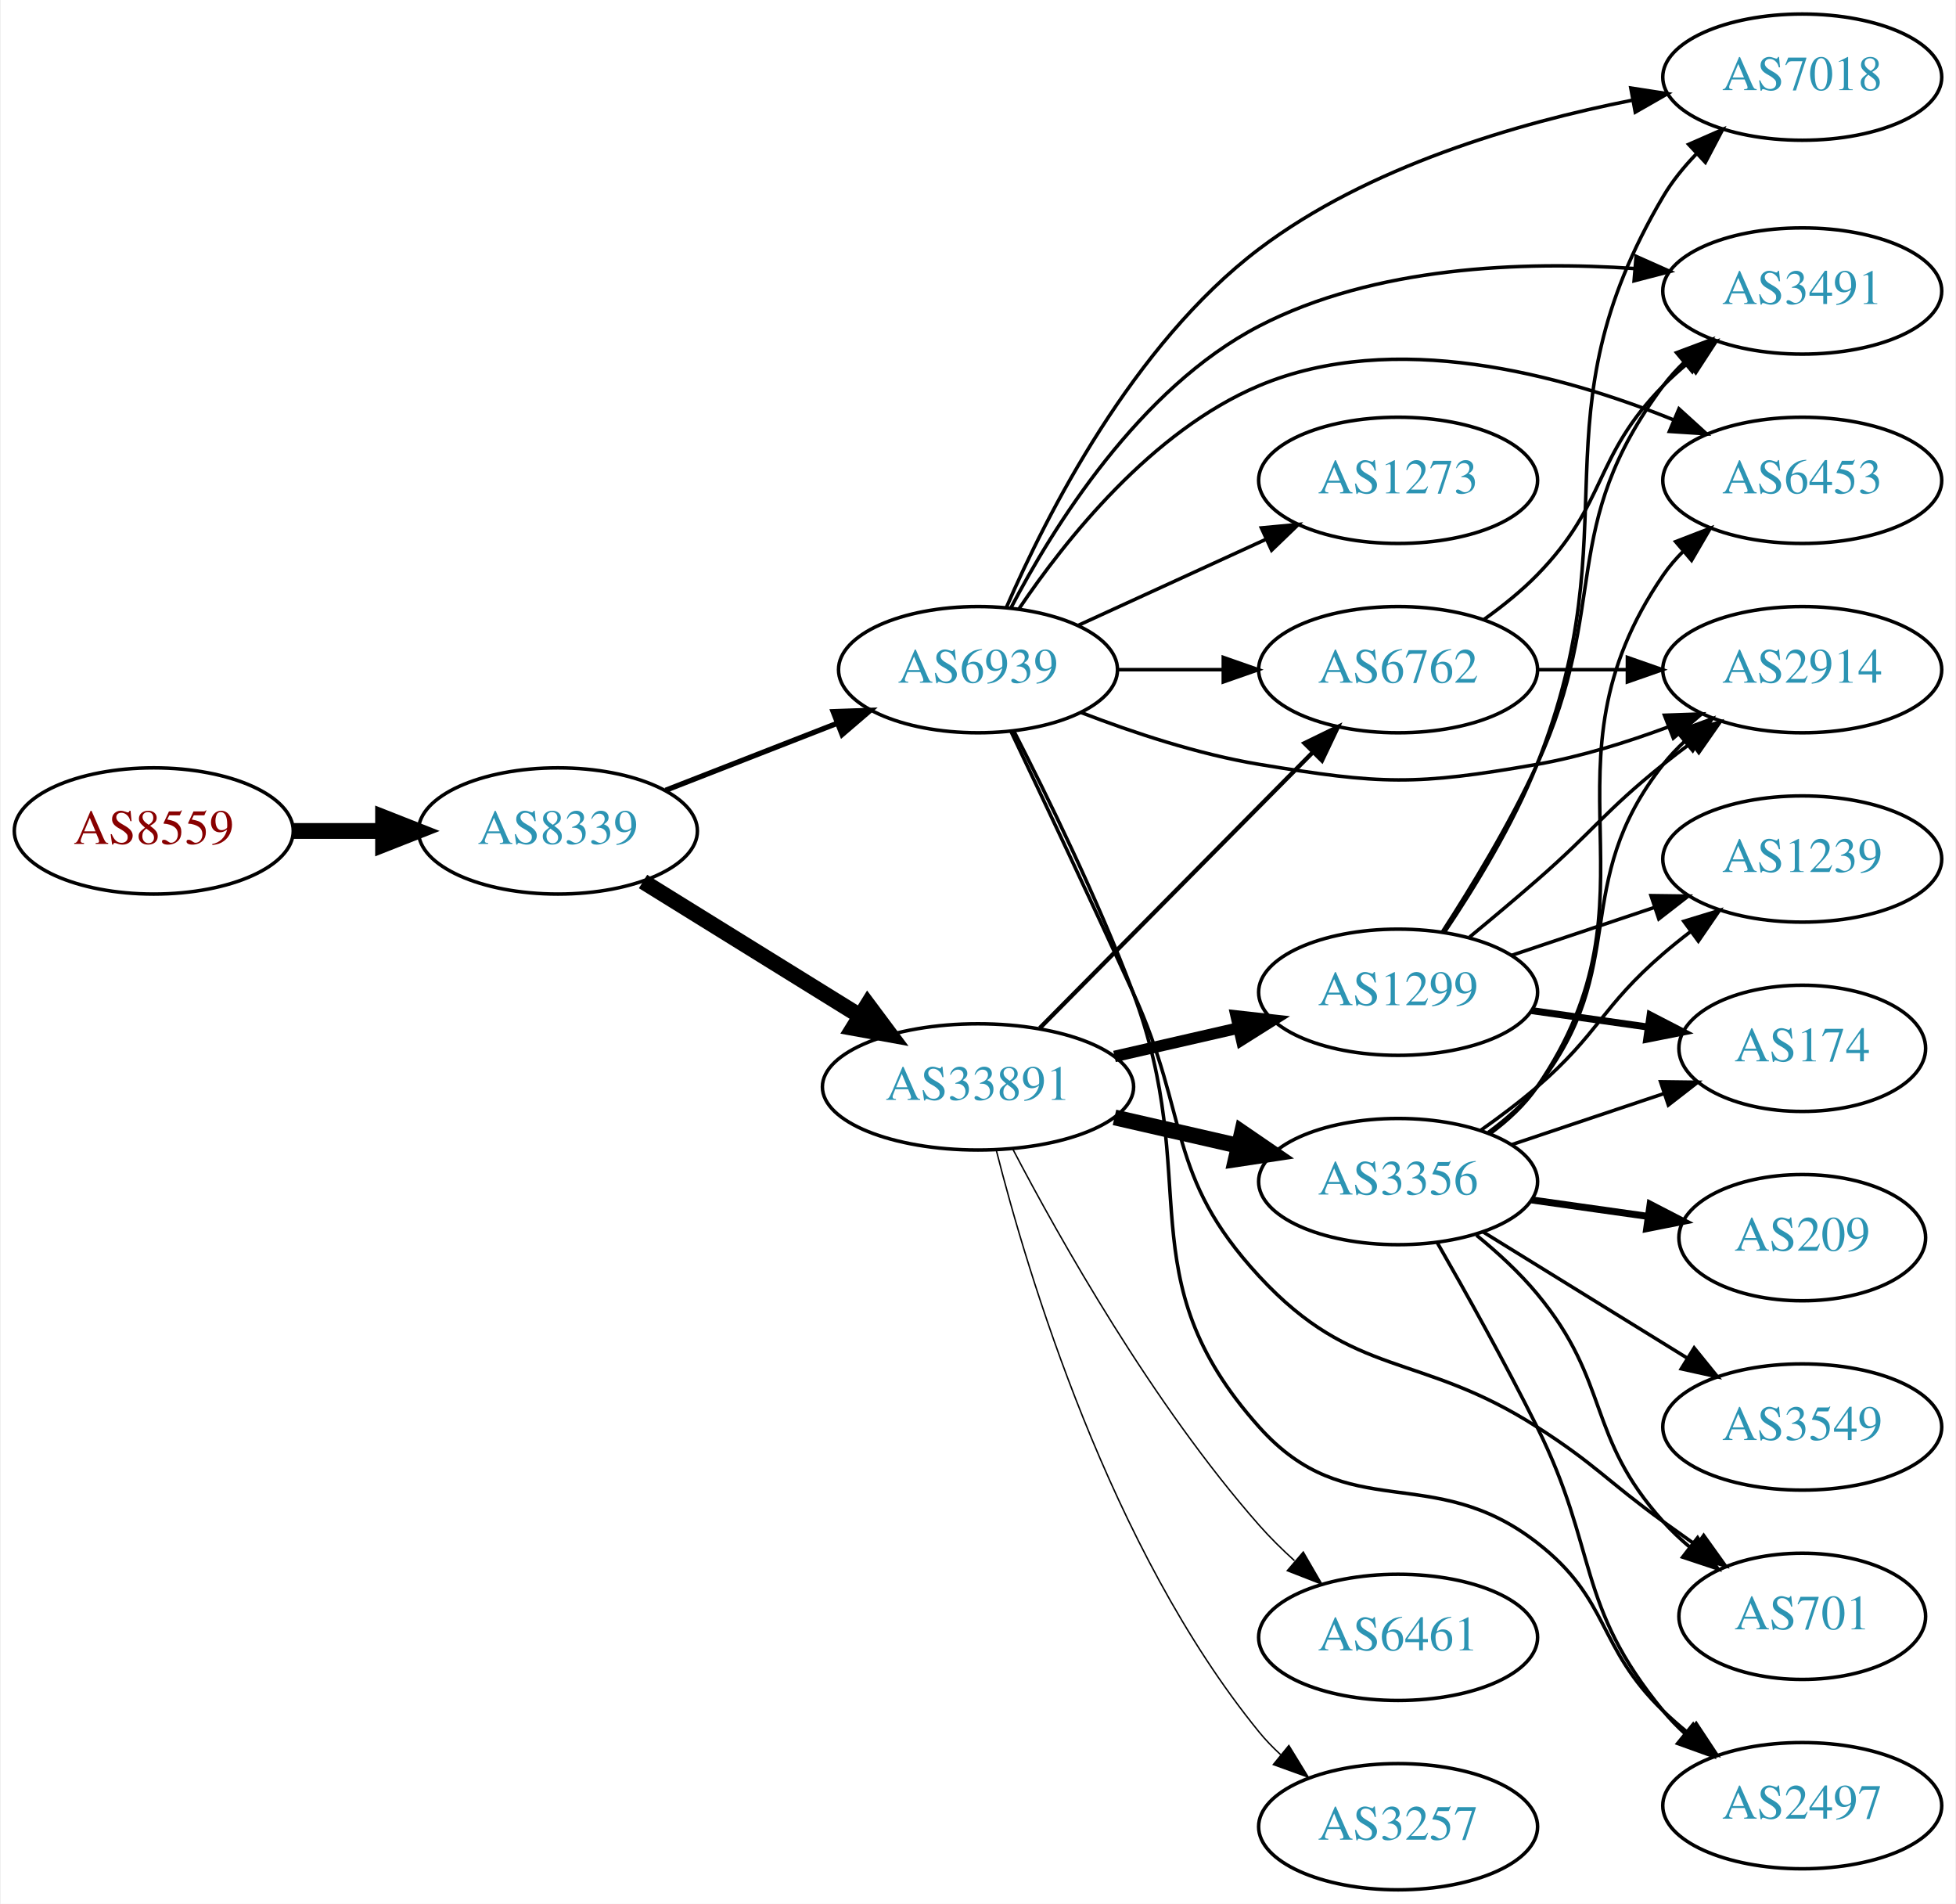
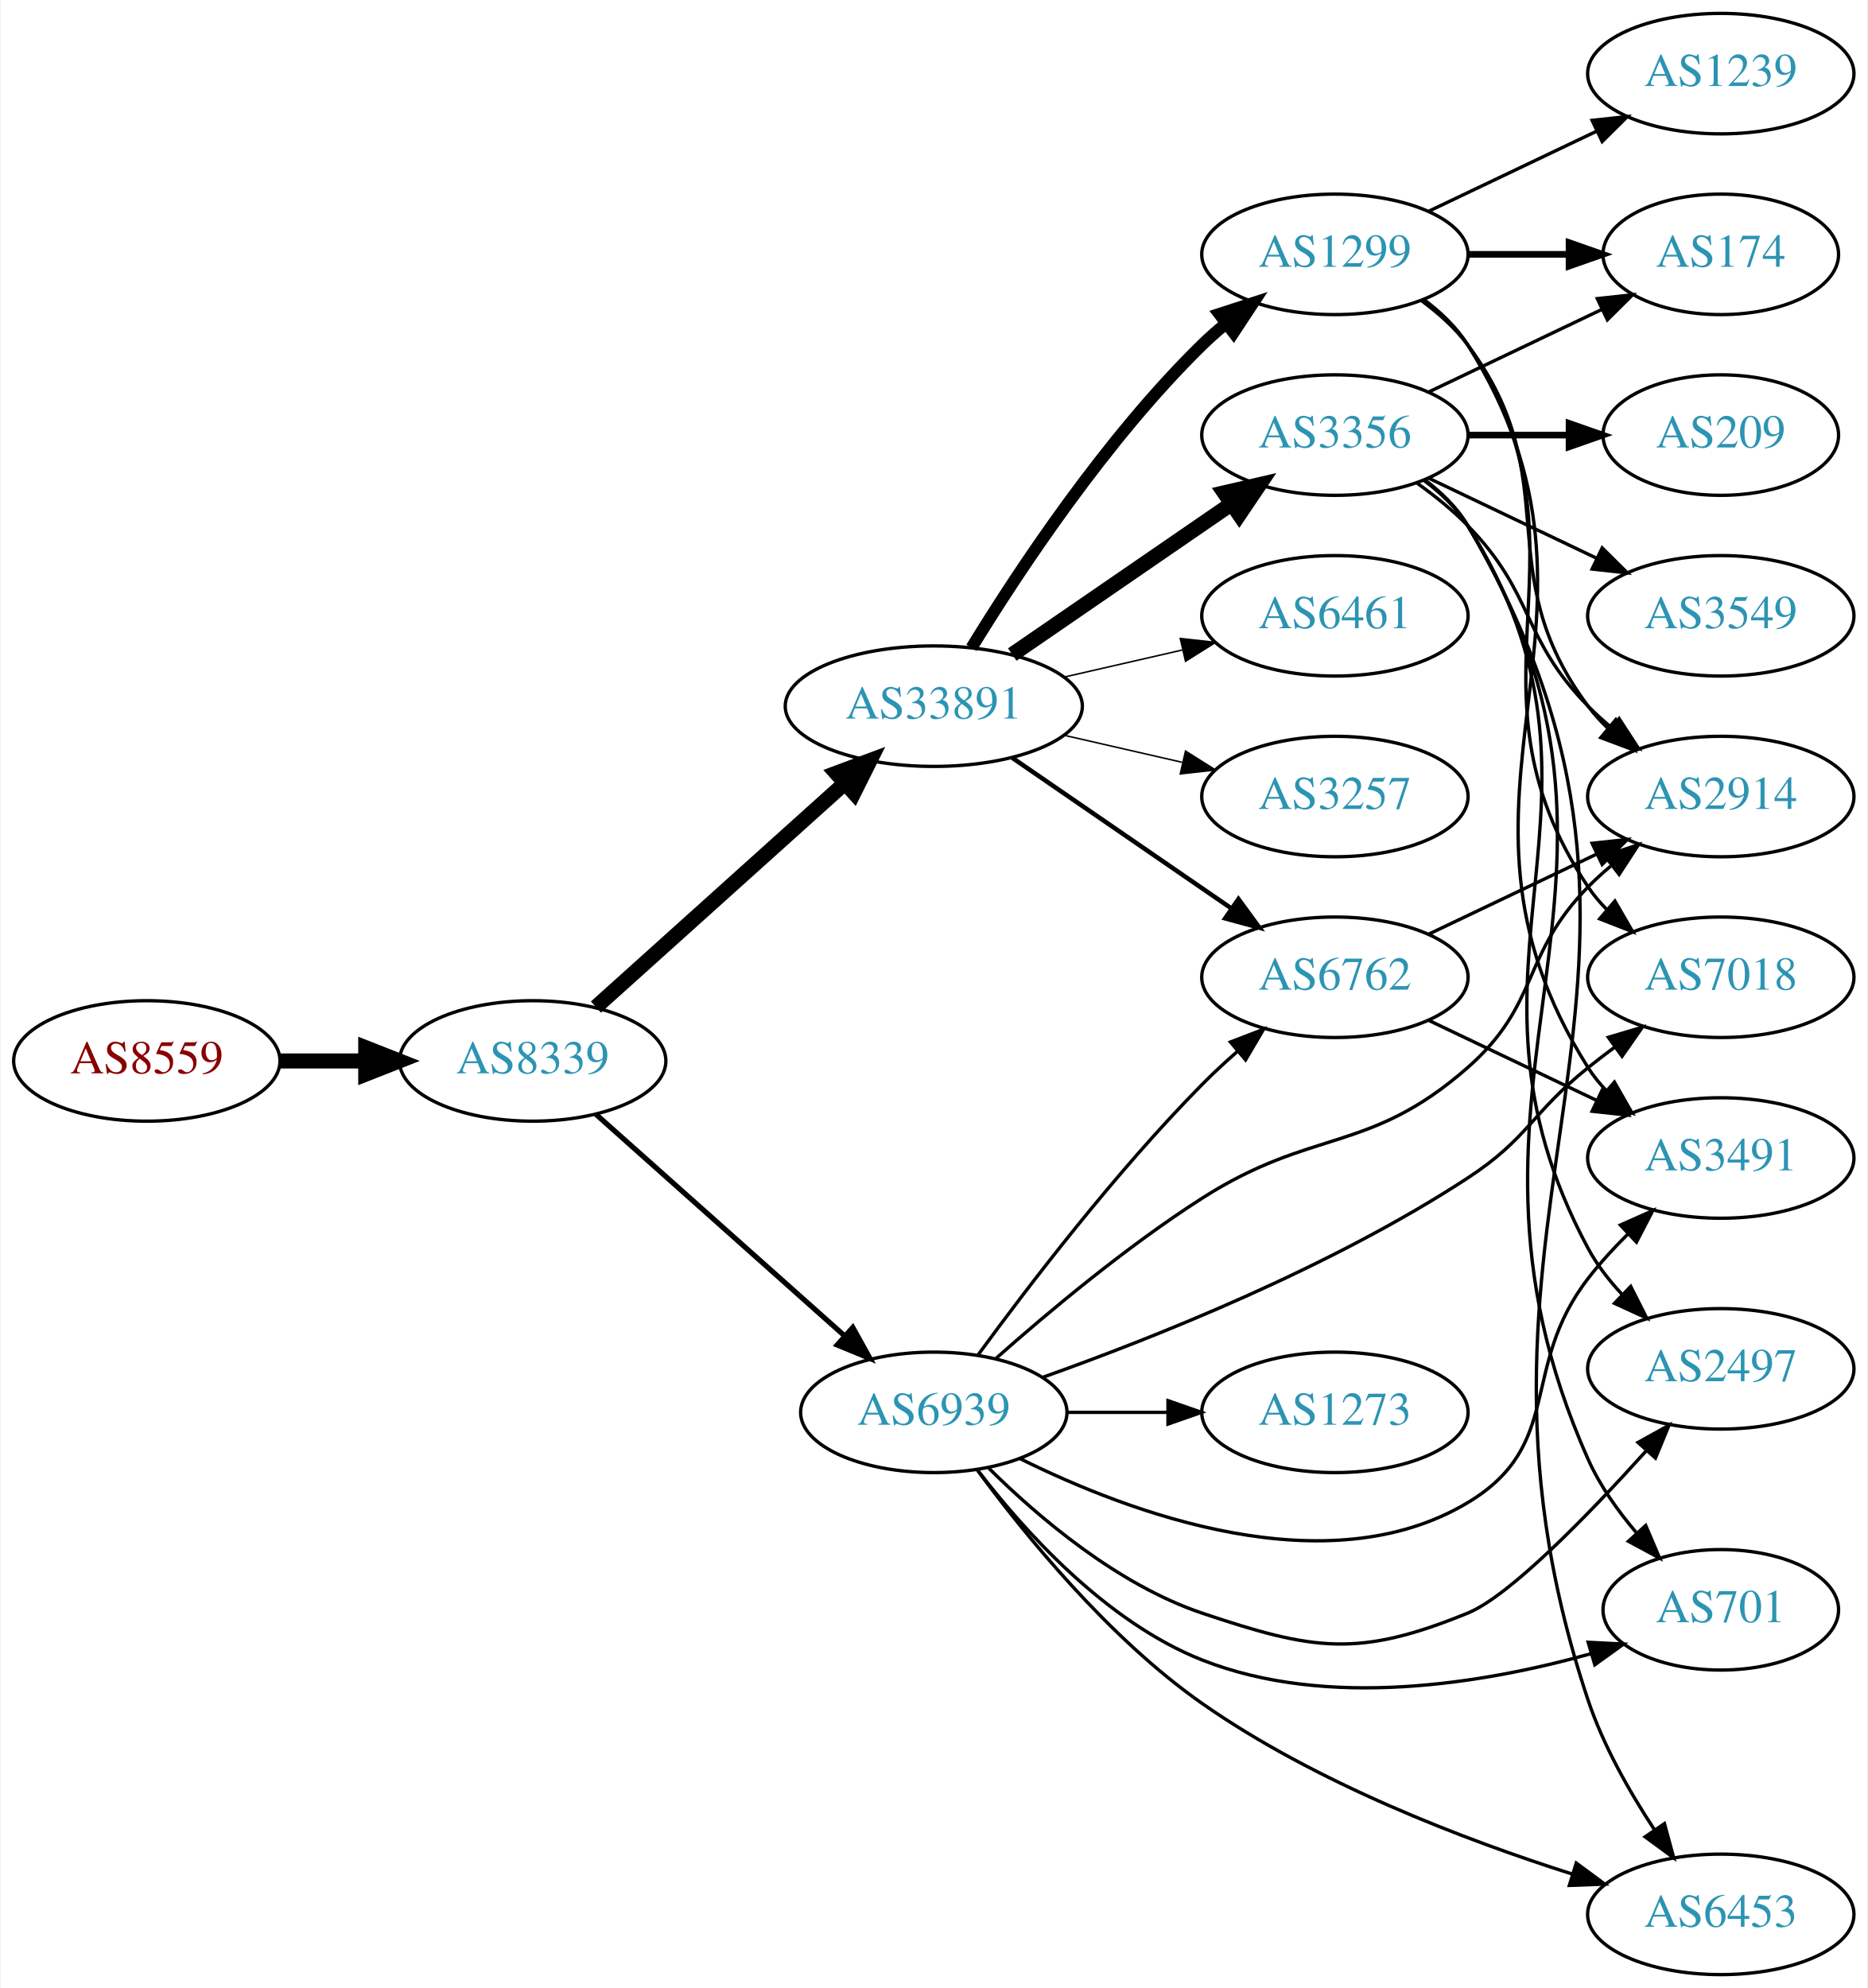
- <svg xmlns="http://www.w3.org/2000/svg" xmlns:xlink="http://www.w3.org/1999/xlink" width="558pt" height="543pt" viewBox="0.00 0.00 557.56 543.00">
-   <g id="graph0" class="graph" transform="scale(1 1) rotate(0) translate(4 539)">
-     <polygon fill="white" stroke="none" points="-4,4 -4,-539 553.564,-539 553.564,4 -4,4" />
+ <svg xmlns="http://www.w3.org/2000/svg" xmlns:xlink="http://www.w3.org/1999/xlink" width="558pt" height="594pt" viewBox="0.00 0.00 557.56 594.00">
+   <g id="graph0" class="graph" transform="scale(1 1) rotate(0) translate(4 590)">
+     <polygon fill="white" stroke="none" points="-4,4 -4,-590 553.564,-590 553.564,4 -4,4" />
    <g id="node1" class="node">
      <g id="a_node1">
        <a xlink:href="/asn/8559" xlink:title="AS8559 ~ WELLCOM [AT]">
-           <ellipse fill="#ffffff" stroke="black" cx="39.647" cy="-302" rx="39.794" ry="18" />
-           <text text-anchor="middle" x="39.647" y="-298.3" font-family="Times,serif" font-size="14.00" fill="#880000">AS8559</text>
+           <ellipse fill="#ffffff" stroke="black" cx="39.647" cy="-273" rx="39.794" ry="18" />
+           <text text-anchor="middle" x="39.647" y="-269.3" font-family="Times,serif" font-size="14.00" fill="#880000">AS8559</text>
        </a>
      </g>
    </g>
    <g id="node2" class="node">
      <g id="a_node2">
        <a xlink:href="/asn/8339" xlink:title="AS8339 ~ kabelplus GmbH [AT]">
-           <ellipse fill="#ffffff" stroke="black" cx="154.939" cy="-302" rx="39.794" ry="18" />
-           <text text-anchor="middle" x="154.939" y="-298.3" font-family="Times,serif" font-size="14.00" fill="#2c94b3">AS8339</text>
+           <ellipse fill="#ffffff" stroke="black" cx="154.939" cy="-273" rx="39.794" ry="18" />
+           <text text-anchor="middle" x="154.939" y="-269.3" font-family="Times,serif" font-size="14.00" fill="#2c94b3">AS8339</text>
        </a>
      </g>
    </g>
    <g id="edge1" class="edge">
-       <path fill="none" stroke="black" stroke-width="4.5" d="M79.319,-302C87.522,-302 96.286,-302 104.818,-302" />
-       <polygon fill="black" stroke="black" stroke-width="4.5" points="105.057,-305.938 115.057,-302 105.057,-298.063 105.057,-305.938" />
+       <path fill="none" stroke="black" stroke-width="4.5" d="M79.319,-273C87.522,-273 96.286,-273 104.818,-273" />
+       <polygon fill="black" stroke="black" stroke-width="4.5" points="105.057,-276.938 115.057,-273 105.057,-269.063 105.057,-276.938" />
    </g>
    <g id="node3" class="node">
      <g id="a_node3">
        <a xlink:href="/asn/33891" xlink:title="AS33891 ~ CORE-BACKBONE GMBH GLOBAL NETWORK [DE]">
-           <ellipse fill="#ffffff" stroke="black" cx="274.782" cy="-229" rx="44.393" ry="18" />
-           <text text-anchor="middle" x="274.782" y="-225.3" font-family="Times,serif" font-size="14.00" fill="#2c94b3">AS33891</text>
+           <ellipse fill="#ffffff" stroke="black" cx="274.782" cy="-379" rx="44.393" ry="18" />
+           <text text-anchor="middle" x="274.782" y="-375.3" font-family="Times,serif" font-size="14.00" fill="#2c94b3">AS33891</text>
        </a>
      </g>
    </g>
    <g id="edge2" class="edge">
-       <path fill="none" stroke="black" stroke-width="4.5" d="M179.221,-287.578C196.904,-276.624 221.447,-261.42 241.097,-249.247" />
-       <polygon fill="black" stroke="black" stroke-width="4.5" points="243.312,-252.507 249.739,-243.894 239.165,-245.813 243.312,-252.507" />
+       <path fill="none" stroke="black" stroke-width="4.5" d="M173.837,-289.099C193.65,-306.921 225.749,-335.794 248.209,-355.997" />
+       <polygon fill="black" stroke="black" stroke-width="4.5" points="245.648,-358.989 255.716,-362.749 250.914,-353.134 245.648,-358.989" />
    </g>
    <g id="node4" class="node">
      <g id="a_node4">
        <a xlink:href="/asn/6939" xlink:title="AS6939 ~ Hurricane Electric LLC [US]">
-           <ellipse fill="#ffffff" stroke="black" cx="274.782" cy="-348" rx="39.794" ry="18" />
-           <text text-anchor="middle" x="274.782" y="-344.3" font-family="Times,serif" font-size="14.00" fill="#2c94b3">AS6939</text>
+           <ellipse fill="#ffffff" stroke="black" cx="274.782" cy="-168" rx="39.794" ry="18" />
+           <text text-anchor="middle" x="274.782" y="-164.3" font-family="Times,serif" font-size="14.00" fill="#2c94b3">AS6939</text>
        </a>
      </g>
    </g>
    <g id="edge3" class="edge">
-       <path fill="none" stroke="black" stroke-width="1.5" d="M185.676,-313.608C200.47,-319.382 218.547,-326.439 234.469,-332.654" />
-       <polygon fill="black" stroke="black" stroke-width="1.5" points="233.467,-336.02 244.055,-336.396 236.012,-329.499 233.467,-336.02" />
+       <path fill="none" stroke="black" stroke-width="1.565" d="M173.837,-257.053C193.65,-239.399 225.749,-210.798 248.209,-190.786" />
+       <polygon fill="black" stroke="black" stroke-width="1.565" points="250.578,-193.363 255.716,-184.097 245.921,-188.137 250.578,-193.363" />
    </g>
    <g id="node5" class="node">
      <g id="a_node5">
-         <a xlink:href="/asn/3356" xlink:title="AS3356 ~ Level 3 Parent, LLC [US]">
-           <ellipse fill="#ffffff" stroke="black" cx="394.625" cy="-202" rx="39.794" ry="18" />
-           <text text-anchor="middle" x="394.625" y="-198.3" font-family="Times,serif" font-size="14.00" fill="#2c94b3">AS3356</text>
+         <a xlink:href="/asn/1299" xlink:title="AS1299 ~ Telia Carrier [EU]">
+           <ellipse fill="#ffffff" stroke="black" cx="394.625" cy="-514" rx="39.794" ry="18" />
+           <text text-anchor="middle" x="394.625" y="-510.3" font-family="Times,serif" font-size="14.00" fill="#2c94b3">AS1299</text>
        </a>
      </g>
    </g>
    <g id="edge4" class="edge">
-       <path fill="none" stroke="black" stroke-width="4.5" d="M313.717,-220.308C324.957,-217.733 337.37,-214.889 348.993,-212.226" />
-       <polygon fill="black" stroke="black" stroke-width="4.5" points="350.087,-216.015 358.955,-209.943 348.328,-208.339 350.087,-216.015" />
+       <path fill="none" stroke="black" stroke-width="3.6" d="M286.048,-396.44C299.856,-418.991 326.045,-458.722 354.978,-487 357.118,-489.092 359.435,-491.137 361.835,-493.106" />
+       <polygon fill="black" stroke="black" stroke-width="3.6" points="360.102,-496.185 370.177,-499.464 364.346,-490.618 360.102,-496.185" />
    </g>
    <g id="node6" class="node">
      <g id="a_node6">
-         <a xlink:href="/asn/1299" xlink:title="AS1299 ~ Telia Carrier [EU]">
-           <ellipse fill="#ffffff" stroke="black" cx="394.625" cy="-256" rx="39.794" ry="18" />
-           <text text-anchor="middle" x="394.625" y="-252.3" font-family="Times,serif" font-size="14.00" fill="#2c94b3">AS1299</text>
+         <a xlink:href="/asn/3356" xlink:title="AS3356 ~ Level 3 Parent, LLC [US]">
+           <ellipse fill="#ffffff" stroke="black" cx="394.625" cy="-460" rx="39.794" ry="18" />
+           <text text-anchor="middle" x="394.625" y="-456.3" font-family="Times,serif" font-size="14.00" fill="#2c94b3">AS3356</text>
        </a>
      </g>
    </g>
    <g id="edge5" class="edge">
-       <path fill="none" stroke="black" stroke-width="3.273" d="M313.717,-237.692C324.957,-240.267 337.37,-243.111 348.993,-245.774" />
-       <polygon fill="black" stroke="black" stroke-width="3.273" points="348.426,-249.235 358.955,-248.057 349.989,-242.412 348.426,-249.235" />
+       <path fill="none" stroke="black" stroke-width="4.5" d="M298.225,-394.426C316.806,-407.198 343.367,-425.455 363.746,-439.463" />
+       <polygon fill="black" stroke="black" stroke-width="4.5" points="361.589,-442.758 372.061,-445.178 366.05,-436.269 361.589,-442.758" />
    </g>
    <g id="node7" class="node">
      <g id="a_node7">
        <a xlink:href="/asn/6762" xlink:title="AS6762 ~ TELECOM ITALIA SPARKLE S.p.A. [IT]">
-           <ellipse fill="#ffffff" stroke="black" cx="394.625" cy="-348" rx="39.794" ry="18" />
-           <text text-anchor="middle" x="394.625" y="-344.3" font-family="Times,serif" font-size="14.00" fill="#2c94b3">AS6762</text>
+           <ellipse fill="#ffffff" stroke="black" cx="394.625" cy="-298" rx="39.794" ry="18" />
+           <text text-anchor="middle" x="394.625" y="-294.3" font-family="Times,serif" font-size="14.00" fill="#2c94b3">AS6762</text>
        </a>
      </g>
    </g>
    <g id="edge6" class="edge">
-       <path fill="none" stroke="black" stroke-width="1.227" d="M292.416,-245.797C312.708,-266.289 347.144,-301.062 370.133,-324.278" />
-       <polygon fill="black" stroke="black" stroke-width="1.227" points="367.93,-327.027 377.453,-331.67 372.904,-322.102 367.93,-327.027" />
+       <path fill="none" stroke="black" stroke-width="1.35" d="M298.225,-363.574C316.806,-350.802 343.367,-332.545 363.746,-318.537" />
+       <polygon fill="black" stroke="black" stroke-width="1.35" points="365.802,-321.371 372.061,-312.822 361.837,-315.602 365.802,-321.371" />
    </g>
    <g id="node8" class="node">
      <g id="a_node8">
        <a xlink:href="/asn/6461" xlink:title="AS6461 ~ Zayo Bandwidth [US]">
-           <ellipse fill="#ffffff" stroke="black" cx="394.625" cy="-72" rx="39.794" ry="18" />
-           <text text-anchor="middle" x="394.625" y="-68.3" font-family="Times,serif" font-size="14.00" fill="#2c94b3">AS6461</text>
+           <ellipse fill="#ffffff" stroke="black" cx="394.625" cy="-406" rx="39.794" ry="18" />
+           <text text-anchor="middle" x="394.625" y="-402.3" font-family="Times,serif" font-size="14.00" fill="#2c94b3">AS6461</text>
        </a>
      </g>
    </g>
    <g id="edge7" class="edge">
-       <path fill="none" stroke="black" stroke-width="0.409" d="M284.718,-211.244C297.977,-185.875 324.588,-138.513 354.978,-104 358.04,-100.523 361.498,-97.109 365.055,-93.883" />
-       <polygon fill="black" stroke="black" stroke-width="0.409" points="367.573,-96.334 372.885,-87.167 363.016,-91.02 367.573,-96.334" />
+       <path fill="none" stroke="black" stroke-width="0.45" d="M313.717,-387.692C324.957,-390.267 337.37,-393.111 348.993,-395.774" />
+       <polygon fill="black" stroke="black" stroke-width="0.45" points="348.426,-399.235 358.955,-398.057 349.989,-392.412 348.426,-399.235" />
    </g>
    <g id="node9" class="node">
      <g id="a_node9">
        <a xlink:href="/asn/3257" xlink:title="AS3257 ~ GTT [DE]">
-           <ellipse fill="#ffffff" stroke="black" cx="394.625" cy="-18" rx="39.794" ry="18" />
-           <text text-anchor="middle" x="394.625" y="-14.3" font-family="Times,serif" font-size="14.00" fill="#2c94b3">AS3257</text>
+           <ellipse fill="#ffffff" stroke="black" cx="394.625" cy="-352" rx="39.794" ry="18" />
+           <text text-anchor="middle" x="394.625" y="-348.3" font-family="Times,serif" font-size="14.00" fill="#2c94b3">AS3257</text>
        </a>
      </g>
    </g>
    <g id="edge8" class="edge">
-       <path fill="none" stroke="black" stroke-width="0.409" d="M279.968,-211.054C288.854,-176.002 312.36,-97.304 354.978,-45 356.82,-42.74 358.898,-40.585 361.11,-38.552" />
-       <polygon fill="black" stroke="black" stroke-width="0.409" points="363.46,-41.152 369.002,-32.122 359.038,-35.725 363.46,-41.152" />
-     </g>
-     <g id="edge29" class="edge">
-       <path fill="none" stroke="black" d="M314.695,-348C324.248,-348 334.598,-348 344.56,-348" />
-       <polygon fill="black" stroke="black" points="344.753,-351.5 354.753,-348 344.753,-344.5 344.753,-351.5" />
+       <path fill="none" stroke="black" stroke-width="0.45" d="M313.717,-370.308C324.957,-367.733 337.37,-364.889 348.993,-362.226" />
+       <polygon fill="black" stroke="black" stroke-width="0.45" points="349.989,-365.588 358.955,-359.943 348.426,-358.765 349.989,-365.588" />
+     </g>
+     <g id="edge28" class="edge">
+       <path fill="none" stroke="black" d="M288.002,-185.151C302.803,-205.418 328.993,-239.704 354.978,-266 358.235,-269.296 361.806,-272.603 365.421,-275.775" />
+       <polygon fill="black" stroke="black" points="363.406,-278.655 373.3,-282.446 367.93,-273.313 363.406,-278.655" />
    </g>
    <g id="node10" class="node">
      <g id="a_node10">
-         <a xlink:href="/asn/2497" xlink:title="AS2497 ~ Internet Initiative Japan Inc. [JP]">
-           <ellipse fill="#ffffff" stroke="black" cx="509.918" cy="-24" rx="39.794" ry="18" />
-           <text text-anchor="middle" x="509.918" y="-20.3" font-family="Times,serif" font-size="14.00" fill="#2c94b3">AS2497</text>
-         </a>
-       </g>
-     </g>
-     <g id="edge25" class="edge">
-       <path fill="none" stroke="black" d="M285.07,-330.376C294.45,-312.115 308.95,-282.58 318.978,-256 339.235,-202.307 316.731,-174.783 354.978,-132 380.419,-103.543 404.135,-122.429 434.271,-99 455.324,-82.633 451.1,-69.536 470.271,-51 472.422,-48.92 474.748,-46.883 477.153,-44.92" />
-       <polygon fill="black" stroke="black" points="479.662,-47.41 485.505,-38.572 475.425,-41.837 479.662,-47.41" />
+         <a xlink:href="/asn/2914" xlink:title="AS2914 ~ NTT America, Inc. [US]">
+           <ellipse fill="#ffffff" stroke="black" cx="509.918" cy="-352" rx="39.794" ry="18" />
+           <text text-anchor="middle" x="509.918" y="-348.3" font-family="Times,serif" font-size="14.00" fill="#2c94b3">AS2914</text>
+         </a>
+       </g>
+     </g>
+     <g id="edge26" class="edge">
+       <path fill="none" stroke="black" d="M293.468,-184.216C308.971,-197.947 332.482,-217.632 354.978,-232 388.076,-253.14 404.744,-245.105 434.271,-271 455.957,-290.018 450.099,-304.383 470.271,-325 472.364,-327.139 474.647,-329.218 477.024,-331.21" />
+       <polygon fill="black" stroke="black" points="475.267,-334.275 485.323,-337.611 479.542,-328.732 475.267,-334.275" />
    </g>
    <g id="node11" class="node">
      <g id="a_node11">
+         <a xlink:href="/asn/7018" xlink:title="AS7018 ~ AT&amp;T Services, Inc. [US]">
+           <ellipse fill="#ffffff" stroke="black" cx="509.918" cy="-298" rx="39.794" ry="18" />
+           <text text-anchor="middle" x="509.918" y="-294.3" font-family="Times,serif" font-size="14.00" fill="#2c94b3">AS7018</text>
+         </a>
+       </g>
+     </g>
+     <g id="edge30" class="edge">
+       <path fill="none" stroke="black" d="M307.39,-178.49C340.525,-190.26 393.356,-211.257 434.271,-238 452.439,-249.875 453.338,-257.422 470.271,-271 472.825,-273.048 475.525,-275.115 478.262,-277.146" />
+       <polygon fill="black" stroke="black" points="476.32,-280.06 486.478,-283.07 480.414,-274.383 476.32,-280.06" />
+     </g>
+     <g id="node12" class="node">
+       <g id="a_node12">
+         <a xlink:href="/asn/3491" xlink:title="AS3491 ~ PCCW Global, Inc. [US]">
+           <ellipse fill="#ffffff" stroke="black" cx="509.918" cy="-244" rx="39.794" ry="18" />
+           <text text-anchor="middle" x="509.918" y="-240.3" font-family="Times,serif" font-size="14.00" fill="#2c94b3">AS3491</text>
+         </a>
+       </g>
+     </g>
+     <g id="edge25" class="edge">
+       <path fill="none" stroke="black" d="M300.469,-154.213C333.344,-137.88 392.228,-115.862 434.271,-141 463.285,-158.347 449.627,-181.232 470.271,-208 473.771,-212.538 477.865,-217.006 482.055,-221.168" />
+       <polygon fill="black" stroke="black" points="479.917,-223.962 489.593,-228.277 484.72,-218.869 479.917,-223.962" />
+     </g>
+     <g id="node15" class="node">
+       <g id="a_node15">
+         <a xlink:href="/asn/2497" xlink:title="AS2497 ~ Internet Initiative Japan Inc. [JP]">
+           <ellipse fill="#ffffff" stroke="black" cx="509.918" cy="-181" rx="39.794" ry="18" />
+           <text text-anchor="middle" x="509.918" y="-177.3" font-family="Times,serif" font-size="14.00" fill="#2c94b3">AS2497</text>
+         </a>
+       </g>
+     </g>
+     <g id="edge23" class="edge">
+       <path fill="none" stroke="black" d="M291.202,-151.328C305.947,-136.716 329.634,-116.517 354.978,-108 388.384,-96.775 401.638,-94.695 434.271,-108 446.884,-113.142 470.416,-137.407 487.698,-156.569" />
+       <polygon fill="black" stroke="black" points="485.175,-158.999 494.441,-164.136 490.401,-154.341 485.175,-158.999" />
+     </g>
+     <g id="node17" class="node">
+       <g id="a_node17">
+         <a xlink:href="/asn/701" xlink:title="AS701 ~ UUNET [US]">
+           <ellipse fill="#ffffff" stroke="black" cx="509.918" cy="-109" rx="35.194" ry="18" />
+           <text text-anchor="middle" x="509.918" y="-105.3" font-family="Times,serif" font-size="14.00" fill="#2c94b3">AS701</text>
+         </a>
+       </g>
+     </g>
+     <g id="edge29" class="edge">
+       <path fill="none" stroke="black" d="M287.74,-150.915C301.545,-132.841 326.096,-105.394 354.978,-94 392.506,-79.195 439.006,-86.934 471.021,-95.855" />
+       <polygon fill="black" stroke="black" points="470.295,-99.29 480.877,-98.766 472.278,-92.577 470.295,-99.29" />
+     </g>
+     <g id="node18" class="node">
+       <g id="a_node18">
        <a xlink:href="/asn/6453" xlink:title="AS6453 ~ TATA COMMUNICATIONS (AMERICA) INC [US]">
-           <ellipse fill="#ffffff" stroke="black" cx="509.918" cy="-402" rx="39.794" ry="18" />
-           <text text-anchor="middle" x="509.918" y="-398.3" font-family="Times,serif" font-size="14.00" fill="#2c94b3">AS6453</text>
-         </a>
-       </g>
-     </g>
-     <g id="edge26" class="edge">
-       <path fill="none" stroke="black" d="M286.391,-365.24C299.641,-384.937 324.343,-416.108 354.978,-429 393.395,-445.167 441.134,-432.211 473.176,-419.261" />
-       <polygon fill="black" stroke="black" points="474.745,-422.398 482.588,-415.275 472.015,-415.952 474.745,-422.398" />
+           <ellipse fill="#ffffff" stroke="black" cx="509.918" cy="-18" rx="39.794" ry="18" />
+           <text text-anchor="middle" x="509.918" y="-14.3" font-family="Times,serif" font-size="14.00" fill="#2c94b3">AS6453</text>
+         </a>
+       </g>
+     </g>
+     <g id="edge24" class="edge">
+       <path fill="none" stroke="black" d="M287.708,-150.855C301.842,-131.617 327.028,-100.551 354.978,-81 388.967,-57.225 433.279,-40.296 465.628,-30.015" />
+       <polygon fill="black" stroke="black" points="466.739,-33.335 475.259,-27.038 464.671,-26.648 466.739,-33.335" />
+     </g>
+     <g id="node20" class="node">
+       <g id="a_node20">
+         <a xlink:href="/asn/1273" xlink:title="AS1273 ~ Vodafone Group PLC [EU]">
+           <ellipse fill="#ffffff" stroke="black" cx="394.625" cy="-168" rx="39.794" ry="18" />
+           <text text-anchor="middle" x="394.625" y="-164.3" font-family="Times,serif" font-size="14.00" fill="#2c94b3">AS1273</text>
+         </a>
+       </g>
+     </g>
+     <g id="edge27" class="edge">
+       <path fill="none" stroke="black" d="M314.695,-168C324.248,-168 334.598,-168 344.56,-168" />
+       <polygon fill="black" stroke="black" points="344.753,-171.5 354.753,-168 344.753,-164.5 344.753,-171.5" />
+     </g>
+     <g id="edge9" class="edge">
+       <path fill="none" stroke="black" d="M420.555,-500.118C425.631,-496.389 430.549,-491.984 434.271,-487 464.542,-446.458 440,-419.542 470.271,-379 472.016,-376.664 474.023,-374.455 476.186,-372.383" />
+       <polygon fill="black" stroke="black" points="478.546,-374.973 483.987,-365.882 474.064,-369.595 478.546,-374.973" />
+     </g>
+     <g id="edge10" class="edge">
+       <path fill="none" stroke="black" d="M420.944,-500.393C425.999,-496.649 430.811,-492.169 434.271,-487 475.296,-425.706 429.247,-386.294 470.271,-325 471.893,-322.577 473.812,-320.305 475.914,-318.19" />
+       <polygon fill="black" stroke="black" points="478.281,-320.771 483.599,-311.607 473.727,-315.454 478.281,-320.771" />
+     </g>
+     <g id="edge11" class="edge">
+       <path fill="none" stroke="black" d="M421.151,-500.528C426.196,-496.777 430.951,-492.26 434.271,-487 486.221,-404.7 418.321,-353.3 470.271,-271 471.827,-268.534 473.699,-266.232 475.768,-264.095" />
+       <polygon fill="black" stroke="black" points="478.138,-266.673 483.392,-257.472 473.547,-261.389 478.138,-266.673" />
+     </g>
+     <g id="node13" class="node">
+       <g id="a_node13">
+         <a xlink:href="/asn/174" xlink:title="AS174 ~ Cogent Communications [US]">
+           <ellipse fill="#ffffff" stroke="black" cx="509.918" cy="-514" rx="35.194" ry="18" />
+           <text text-anchor="middle" x="509.918" y="-510.3" font-family="Times,serif" font-size="14.00" fill="#2c94b3">AS174</text>
+         </a>
+       </g>
+     </g>
+     <g id="edge12" class="edge">
+       <path fill="none" stroke="black" stroke-width="2" d="M434.297,-514C444.002,-514 454.493,-514 464.456,-514" />
+       <polygon fill="black" stroke="black" stroke-width="2" points="464.592,-517.5 474.592,-514 464.592,-510.5 464.592,-517.5" />
    </g>
    <g id="node14" class="node">
      <g id="a_node14">
-         <a xlink:href="/asn/701" xlink:title="AS701 ~ UUNET [US]">
-           <ellipse fill="#ffffff" stroke="black" cx="509.918" cy="-78" rx="35.194" ry="18" />
-           <text text-anchor="middle" x="509.918" y="-74.3" font-family="Times,serif" font-size="14.00" fill="#2c94b3">AS701</text>
-         </a>
-       </g>
-     </g>
-     <g id="edge27" class="edge">
-       <path fill="none" stroke="black" d="M284.172,-330.413C292.956,-311.935 307.098,-282 318.978,-256 335.351,-220.168 328.238,-203.931 354.978,-175 382.189,-145.559 400.524,-153.641 434.271,-132 451.107,-121.204 454.071,-116.729 470.271,-105 473.3,-102.807 476.479,-100.537 479.657,-98.287" />
-       <polygon fill="black" stroke="black" points="481.799,-101.059 487.968,-92.445 477.774,-95.333 481.799,-101.059" />
-     </g>
-     <g id="node15" class="node">
-       <g id="a_node15">
-         <a xlink:href="/asn/2914" xlink:title="AS2914 ~ NTT America, Inc. [US]">
-           <ellipse fill="#ffffff" stroke="black" cx="509.918" cy="-348" rx="39.794" ry="18" />
-           <text text-anchor="middle" x="509.918" y="-344.3" font-family="Times,serif" font-size="14.00" fill="#2c94b3">AS2914</text>
-         </a>
-       </g>
-     </g>
-     <g id="edge30" class="edge">
-       <path fill="none" stroke="black" d="M304.159,-335.792C318.997,-330.064 337.638,-323.875 354.978,-321 389.745,-315.236 399.559,-314.915 434.271,-321 446.785,-323.194 459.966,-327.309 471.711,-331.677" />
-       <polygon fill="black" stroke="black" points="470.604,-335.002 481.193,-335.369 473.144,-328.479 470.604,-335.002" />
-     </g>
-     <g id="node18" class="node">
-       <g id="a_node18">
-         <a xlink:href="/asn/7018" xlink:title="AS7018 ~ AT&amp;T Services, Inc. [US]">
-           <ellipse fill="#ffffff" stroke="black" cx="509.918" cy="-517" rx="39.794" ry="18" />
-           <text text-anchor="middle" x="509.918" y="-513.3" font-family="Times,serif" font-size="14.00" fill="#2c94b3">AS7018</text>
-         </a>
-       </g>
-     </g>
-     <g id="edge31" class="edge">
-       <path fill="none" stroke="black" d="M282.915,-365.844C294.279,-392.038 318.951,-440.737 354.978,-468 386.056,-491.519 428.753,-503.942 461.298,-510.387" />
-       <polygon fill="black" stroke="black" points="461.01,-513.893 471.48,-512.275 462.286,-507.01 461.01,-513.893" />
+         <a xlink:href="/asn/1239" xlink:title="AS1239 ~ Sprint [US]">
+           <ellipse fill="#ffffff" stroke="black" cx="509.918" cy="-568" rx="39.794" ry="18" />
+           <text text-anchor="middle" x="509.918" y="-564.3" font-family="Times,serif" font-size="14.00" fill="#2c94b3">AS1239</text>
+         </a>
+       </g>
+     </g>
+     <g id="edge13" class="edge">
+       <path fill="none" stroke="black" d="M422.761,-526.934C437.755,-534.081 456.576,-543.052 472.799,-550.785" />
+       <polygon fill="black" stroke="black" points="471.469,-554.028 482.002,-555.171 474.481,-547.709 471.469,-554.028" />
+     </g>
+     <g id="edge16" class="edge">
+       <path fill="none" stroke="black" d="M419.219,-445.611C424.475,-441.852 429.806,-437.563 434.271,-433 454.443,-412.383 450.099,-399.617 470.271,-379 472.364,-376.861 474.647,-374.782 477.024,-372.79" />
+       <polygon fill="black" stroke="black" points="479.542,-375.268 485.323,-366.389 475.267,-369.725 479.542,-375.268" />
+     </g>
+     <g id="edge20" class="edge">
+       <path fill="none" stroke="black" d="M422.761,-472.934C438.193,-480.29 457.678,-489.577 474.213,-497.459" />
+       <polygon fill="black" stroke="black" points="473.022,-500.768 483.555,-501.911 476.034,-494.449 473.022,-500.768" />
+     </g>
+     <g id="edge14" class="edge">
+       <path fill="none" stroke="black" d="M421.151,-446.528C426.196,-442.777 430.951,-438.26 434.271,-433 486.221,-350.7 424.211,-302.735 470.271,-217 472.929,-212.052 476.527,-207.412 480.464,-203.214" />
+       <polygon fill="black" stroke="black" points="483.008,-205.623 487.785,-196.166 478.154,-200.58 483.008,-205.623" />
+     </g>
+     <g id="node16" class="node">
+       <g id="a_node16">
+         <a xlink:href="/asn/209" xlink:title="AS209 ~ CenturyLink Communications, LLC [US]">
+           <ellipse fill="#ffffff" stroke="black" cx="509.918" cy="-460" rx="35.194" ry="18" />
+           <text text-anchor="middle" x="509.918" y="-456.3" font-family="Times,serif" font-size="14.00" fill="#2c94b3">AS209</text>
+         </a>
+       </g>
+     </g>
+     <g id="edge15" class="edge">
+       <path fill="none" stroke="black" stroke-width="2" d="M434.297,-460C444.002,-460 454.493,-460 464.456,-460" />
+       <polygon fill="black" stroke="black" stroke-width="2" points="464.592,-463.5 474.592,-460 464.592,-456.5 464.592,-463.5" />
+     </g>
+     <g id="edge17" class="edge">
+       <path fill="none" stroke="black" d="M421.295,-446.617C426.333,-442.861 431.048,-438.32 434.271,-433 499.051,-326.063 419.409,-268.215 470.271,-154 473.747,-146.195 479.029,-138.722 484.582,-132.186" />
+       <polygon fill="black" stroke="black" points="487.484,-134.198 491.644,-124.454 482.316,-129.477 487.484,-134.198" />
+     </g>
+     <g id="edge18" class="edge">
+       <path fill="none" stroke="black" d="M421.398,-446.679C426.431,-442.92 431.118,-438.362 434.271,-433 513.764,-297.823 420.536,-230.722 470.271,-82 474.819,-68.402 482.638,-54.622 490.058,-43.349" />
+       <polygon fill="black" stroke="black" points="493.085,-45.124 495.854,-34.898 487.312,-41.166 493.085,-45.124" />
    </g>
    <g id="node19" class="node">
      <g id="a_node19">
-         <a xlink:href="/asn/3491" xlink:title="AS3491 ~ PCCW Global, Inc. [US]">
-           <ellipse fill="#ffffff" stroke="black" cx="509.918" cy="-456" rx="39.794" ry="18" />
-           <text text-anchor="middle" x="509.918" y="-452.3" font-family="Times,serif" font-size="14.00" fill="#2c94b3">AS3491</text>
-         </a>
-       </g>
-     </g>
-     <g id="edge28" class="edge">
-       <path fill="none" stroke="black" d="M284.135,-365.541C296.18,-388.611 320.793,-428.29 354.978,-446 387.916,-463.064 430.276,-464.59 462.219,-462.397" />
-       <polygon fill="black" stroke="black" points="462.523,-465.884 472.2,-461.569 461.945,-458.908 462.523,-465.884" />
-     </g>
-     <g id="node20" class="node">
-       <g id="a_node20">
-         <a xlink:href="/asn/1273" xlink:title="AS1273 ~ RIPE Network Coordination Centre [NL]">
-           <ellipse fill="#ffffff" stroke="black" cx="394.625" cy="-402" rx="39.794" ry="18" />
-           <text text-anchor="middle" x="394.625" y="-398.3" font-family="Times,serif" font-size="14.00" fill="#2c94b3">AS1273</text>
-         </a>
-       </g>
-     </g>
-     <g id="edge24" class="edge">
-       <path fill="none" stroke="black" d="M303.411,-360.661C319.368,-367.973 339.638,-377.261 356.921,-385.181" />
-       <polygon fill="black" stroke="black" points="355.62,-388.435 366.169,-389.419 358.536,-382.071 355.62,-388.435" />
-     </g>
-     <g id="edge9" class="edge">
-       <path fill="none" stroke="black" d="M405.737,-184.674C413.793,-170.642 425.187,-150.273 434.271,-132 451.808,-96.723 445.206,-81.394 470.271,-51 472.126,-48.751 474.213,-46.604 476.432,-44.576" />
-       <polygon fill="black" stroke="black" points="478.781,-47.178 484.337,-38.156 474.368,-41.744 478.781,-47.178" />
-     </g>
-     <g id="edge10" class="edge">
-       <path fill="none" stroke="black" d="M420.855,-215.667C425.916,-219.408 430.752,-223.871 434.271,-229 472.083,-284.107 432.459,-319.893 470.271,-375 471.921,-377.404 473.86,-379.662 475.975,-381.768" />
-       <polygon fill="black" stroke="black" points="473.804,-384.516 483.687,-388.333 478.341,-379.186 473.804,-384.516" />
-     </g>
-     <g id="node12" class="node">
-       <g id="a_node12">
        <a xlink:href="/asn/3549" xlink:title="AS3549 ~ Level 3 Parent, LLC [US]">
-           <ellipse fill="#ffffff" stroke="black" cx="509.918" cy="-132" rx="39.794" ry="18" />
-           <text text-anchor="middle" x="509.918" y="-128.3" font-family="Times,serif" font-size="14.00" fill="#2c94b3">AS3549</text>
-         </a>
-       </g>
-     </g>
-     <g id="edge11" class="edge">
-       <path fill="none" stroke="black" d="M418.824,-187.666C435.626,-177.285 458.543,-163.125 477.059,-151.685" />
-       <polygon fill="black" stroke="black" points="479.081,-154.549 485.749,-146.315 475.402,-148.594 479.081,-154.549" />
-     </g>
-     <g id="node13" class="node">
-       <g id="a_node13">
-         <a xlink:href="/asn/209" xlink:title="AS209 ~ CenturyLink Communications, LLC [US]">
-           <ellipse fill="#ffffff" stroke="black" cx="509.918" cy="-186" rx="35.194" ry="18" />
-           <text text-anchor="middle" x="509.918" y="-182.3" font-family="Times,serif" font-size="14.00" fill="#2c94b3">AS209</text>
-         </a>
-       </g>
-     </g>
-     <g id="edge12" class="edge">
-       <path fill="none" stroke="black" stroke-width="2" d="M432.721,-196.761C443.284,-195.269 454.881,-193.631 465.771,-192.093" />
-       <polygon fill="black" stroke="black" stroke-width="2" points="466.527,-195.522 475.939,-190.657 465.548,-188.59 466.527,-195.522" />
-     </g>
-     <g id="edge13" class="edge">
-       <path fill="none" stroke="black" d="M416.986,-186.696C423.003,-181.78 429.266,-176.034 434.271,-170 455.355,-144.583 448.165,-129.534 470.271,-105 472.588,-102.429 475.193,-99.971 477.929,-97.658" />
-       <polygon fill="black" stroke="black" points="480.067,-100.429 485.853,-91.554 475.795,-94.884 480.067,-100.429" />
-     </g>
-     <g id="edge14" class="edge">
-       <path fill="none" stroke="black" d="M420.368,-216.025C425.454,-219.748 430.423,-224.113 434.271,-229 461.433,-263.498 443.109,-286.502 470.271,-321 472.075,-323.291 474.125,-325.467 476.318,-327.516" />
-       <polygon fill="black" stroke="black" points="474.227,-330.328 484.174,-333.975 478.672,-324.92 474.227,-330.328" />
-     </g>
-     <g id="node16" class="node">
-       <g id="a_node16">
-         <a xlink:href="/asn/1239" xlink:title="AS1239 ~ Sprint [US]">
-           <ellipse fill="#ffffff" stroke="black" cx="509.918" cy="-294" rx="39.794" ry="18" />
-           <text text-anchor="middle" x="509.918" y="-290.3" font-family="Times,serif" font-size="14.00" fill="#2c94b3">AS1239</text>
-         </a>
-       </g>
-     </g>
-     <g id="edge15" class="edge">
-       <path fill="none" stroke="black" d="M418.273,-216.678C423.676,-220.487 429.31,-224.726 434.271,-229 451.897,-244.184 452.645,-251.816 470.271,-267 472.751,-269.137 475.4,-271.265 478.104,-273.335" />
-       <polygon fill="black" stroke="black" points="476.135,-276.231 486.269,-279.322 480.274,-270.586 476.135,-276.231" />
-     </g>
-     <g id="node17" class="node">
-       <g id="a_node17">
-         <a xlink:href="/asn/174" xlink:title="AS174 ~ Cogent Communications [US]">
-           <ellipse fill="#ffffff" stroke="black" cx="509.918" cy="-240" rx="35.194" ry="18" />
-           <text text-anchor="middle" x="509.918" y="-236.3" font-family="Times,serif" font-size="14.00" fill="#2c94b3">AS174</text>
-         </a>
-       </g>
-     </g>
-     <g id="edge16" class="edge">
-       <path fill="none" stroke="black" d="M426.882,-212.484C440.399,-217.018 456.348,-222.367 470.571,-227.138" />
-       <polygon fill="black" stroke="black" points="469.498,-230.47 480.092,-230.332 471.724,-223.833 469.498,-230.47" />
-     </g>
-     <g id="edge18" class="edge">
-       <path fill="none" stroke="black" d="M415.049,-271.763C421.247,-276.877 428.098,-282.621 434.271,-288 450.635,-302.259 453.338,-307.422 470.271,-321 472.825,-323.048 475.525,-325.115 478.262,-327.146" />
-       <polygon fill="black" stroke="black" points="476.32,-330.06 486.478,-333.07 480.414,-324.383 476.32,-330.06" />
-     </g>
-     <g id="edge17" class="edge">
-       <path fill="none" stroke="black" d="M426.882,-266.484C439.531,-270.727 454.31,-275.684 467.811,-280.212" />
-       <polygon fill="black" stroke="black" points="466.775,-283.556 477.369,-283.418 469.001,-276.92 466.775,-283.556" />
+           <ellipse fill="#ffffff" stroke="black" cx="509.918" cy="-406" rx="39.794" ry="18" />
+           <text text-anchor="middle" x="509.918" y="-402.3" font-family="Times,serif" font-size="14.00" fill="#2c94b3">AS3549</text>
+         </a>
+       </g>
    </g>
    <g id="edge19" class="edge">
-       <path fill="none" stroke="black" stroke-width="2" d="M432.721,-250.761C443.284,-249.269 454.881,-247.631 465.771,-246.093" />
-       <polygon fill="black" stroke="black" stroke-width="2" points="466.527,-249.522 475.939,-244.657 465.548,-242.59 466.527,-249.522" />
-     </g>
-     <g id="edge20" class="edge">
-       <path fill="none" stroke="black" d="M407.883,-273.148C416.416,-285.822 427.447,-303.792 434.271,-321 461.46,-389.562 432.732,-419.511 470.271,-483 472.81,-487.293 476.078,-491.331 479.638,-495.02" />
-       <polygon fill="black" stroke="black" points="477.509,-497.82 487.212,-502.073 482.279,-492.697 477.509,-497.82" />
+       <path fill="none" stroke="black" d="M422.761,-447.066C437.755,-439.919 456.576,-430.948 472.799,-423.215" />
+       <polygon fill="black" stroke="black" points="474.481,-426.291 482.002,-418.829 471.469,-419.972 474.481,-426.291" />
    </g>
    <g id="edge21" class="edge">
-       <path fill="none" stroke="black" d="M407.176,-273.104C415.473,-285.902 426.515,-304.047 434.271,-321 455.321,-367.01 440,-388.458 470.271,-429 472.016,-431.336 474.023,-433.545 476.186,-435.617" />
-       <polygon fill="black" stroke="black" points="474.064,-438.405 483.987,-442.118 478.546,-433.027 474.064,-438.405" />
-     </g>
-     <g id="edge23" class="edge">
-       <path fill="none" stroke="black" d="M434.297,-348C442.5,-348 451.264,-348 459.796,-348" />
-       <polygon fill="black" stroke="black" points="460.035,-351.5 470.035,-348 460.035,-344.5 460.035,-351.5" />
+       <path fill="none" stroke="black" d="M422.761,-310.934C437.755,-318.081 456.576,-327.052 472.799,-334.785" />
+       <polygon fill="black" stroke="black" points="471.469,-338.028 482.002,-339.171 474.481,-331.709 471.469,-338.028" />
    </g>
    <g id="edge22" class="edge">
-       <path fill="none" stroke="black" d="M419.219,-362.389C424.475,-366.148 429.806,-370.437 434.271,-375 454.443,-395.617 450.099,-408.383 470.271,-429 472.364,-431.139 474.647,-433.218 477.024,-435.21" />
-       <polygon fill="black" stroke="black" points="475.267,-438.275 485.323,-441.611 479.542,-432.732 475.267,-438.275" />
+       <path fill="none" stroke="black" d="M422.761,-285.066C437.755,-277.919 456.576,-268.948 472.799,-261.215" />
+       <polygon fill="black" stroke="black" points="474.481,-264.291 482.002,-256.829 471.469,-257.972 474.481,-264.291" />
    </g>
  </g>
</svg>
